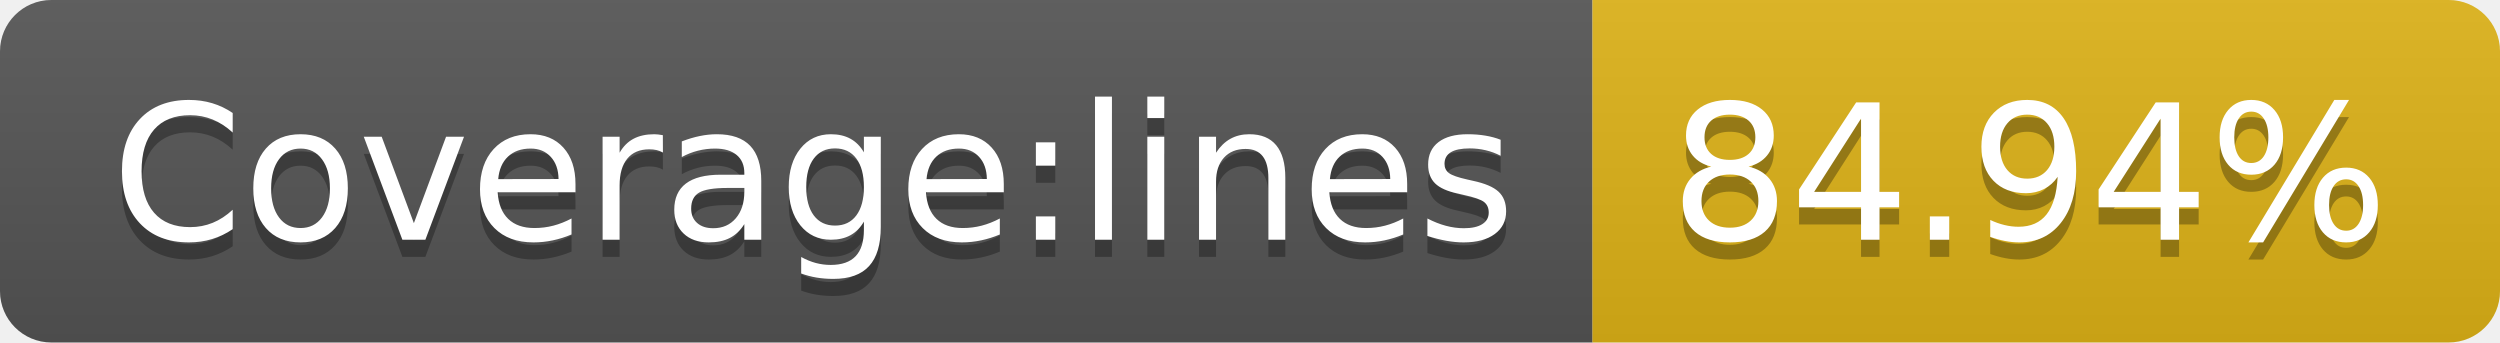
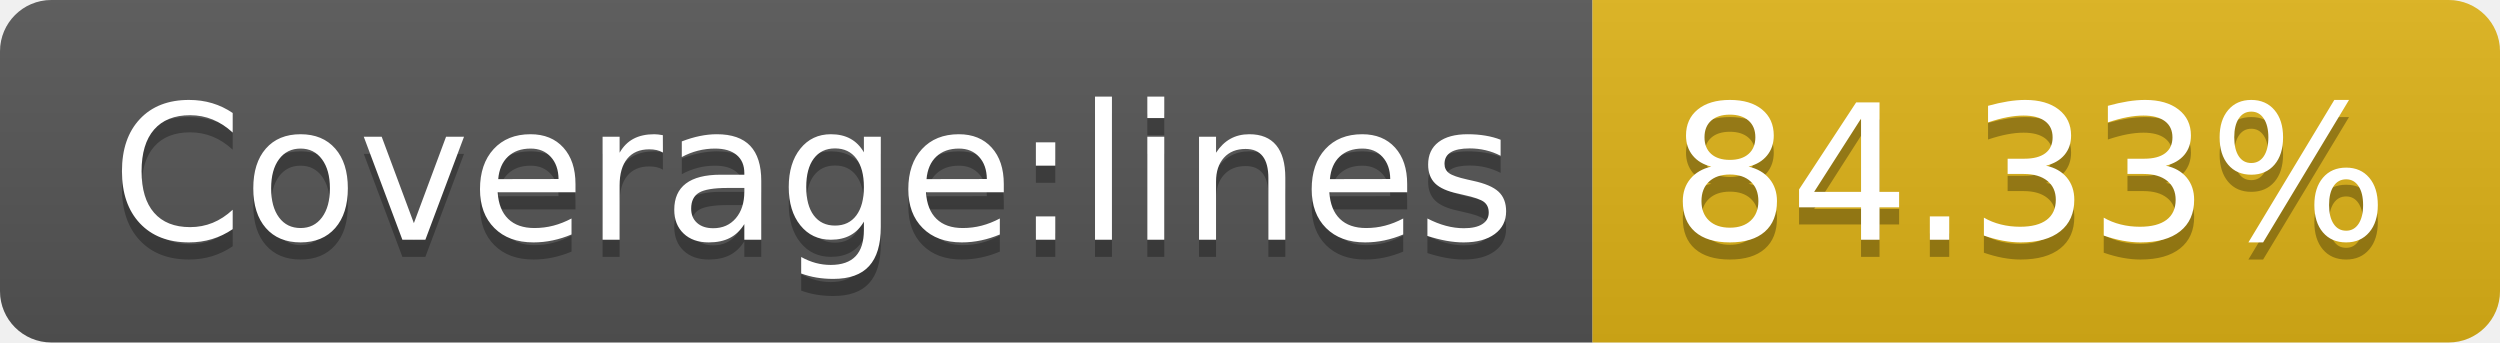
- <svg xmlns="http://www.w3.org/2000/svg" width="146" height="20" role="img" aria-label="Coverage:lines: 84.94%">
+ <svg xmlns="http://www.w3.org/2000/svg" width="146" height="20" role="img" aria-label="Coverage:lines: 84.33%">
  <linearGradient id="s" x2="0" y2="100%">
    <stop offset="0" stop-color="#bbb" stop-opacity=".1" />
    <stop offset="1" stop-opacity=".1" />
  </linearGradient>
  <clipPath id="r">
    <rect width="146" height="20" rx="3" fill="#fff" />
  </clipPath>
  <g clip-path="url(#r)">
    <rect width="93" height="20" fill="#555" />
    <rect x="93" width="53" height="20" fill="#dfb317" />
    <rect width="146" height="20" fill="url(#s)" />
  </g>
  <g fill="#fff" text-anchor="middle" font-family="Verdana,Geneva,DejaVu Sans,sans-serif" text-rendering="geometricPrecision" font-size="110">
    <text aria-hidden="true" x="475" y="150" fill="#010101" fill-opacity=".3" transform="scale(.1)" textLength="830">Coverage:lines</text>
    <text x="475" y="140" transform="scale(.1)" fill="#fff" textLength="830">Coverage:lines</text>
-     <text aria-hidden="true" x="1185" y="150" fill="#010101" fill-opacity=".3" transform="scale(.1)" textLength="430">84.94%</text>
-     <text x="1185" y="140" transform="scale(.1)" fill="#fff" textLength="430">84.94%</text>
+     <text aria-hidden="true" x="1185" y="150" fill="#010101" fill-opacity=".3" transform="scale(.1)" textLength="430">84.33%</text>
+     <text x="1185" y="140" transform="scale(.1)" fill="#fff" textLength="430">84.33%</text>
  </g>
</svg>
